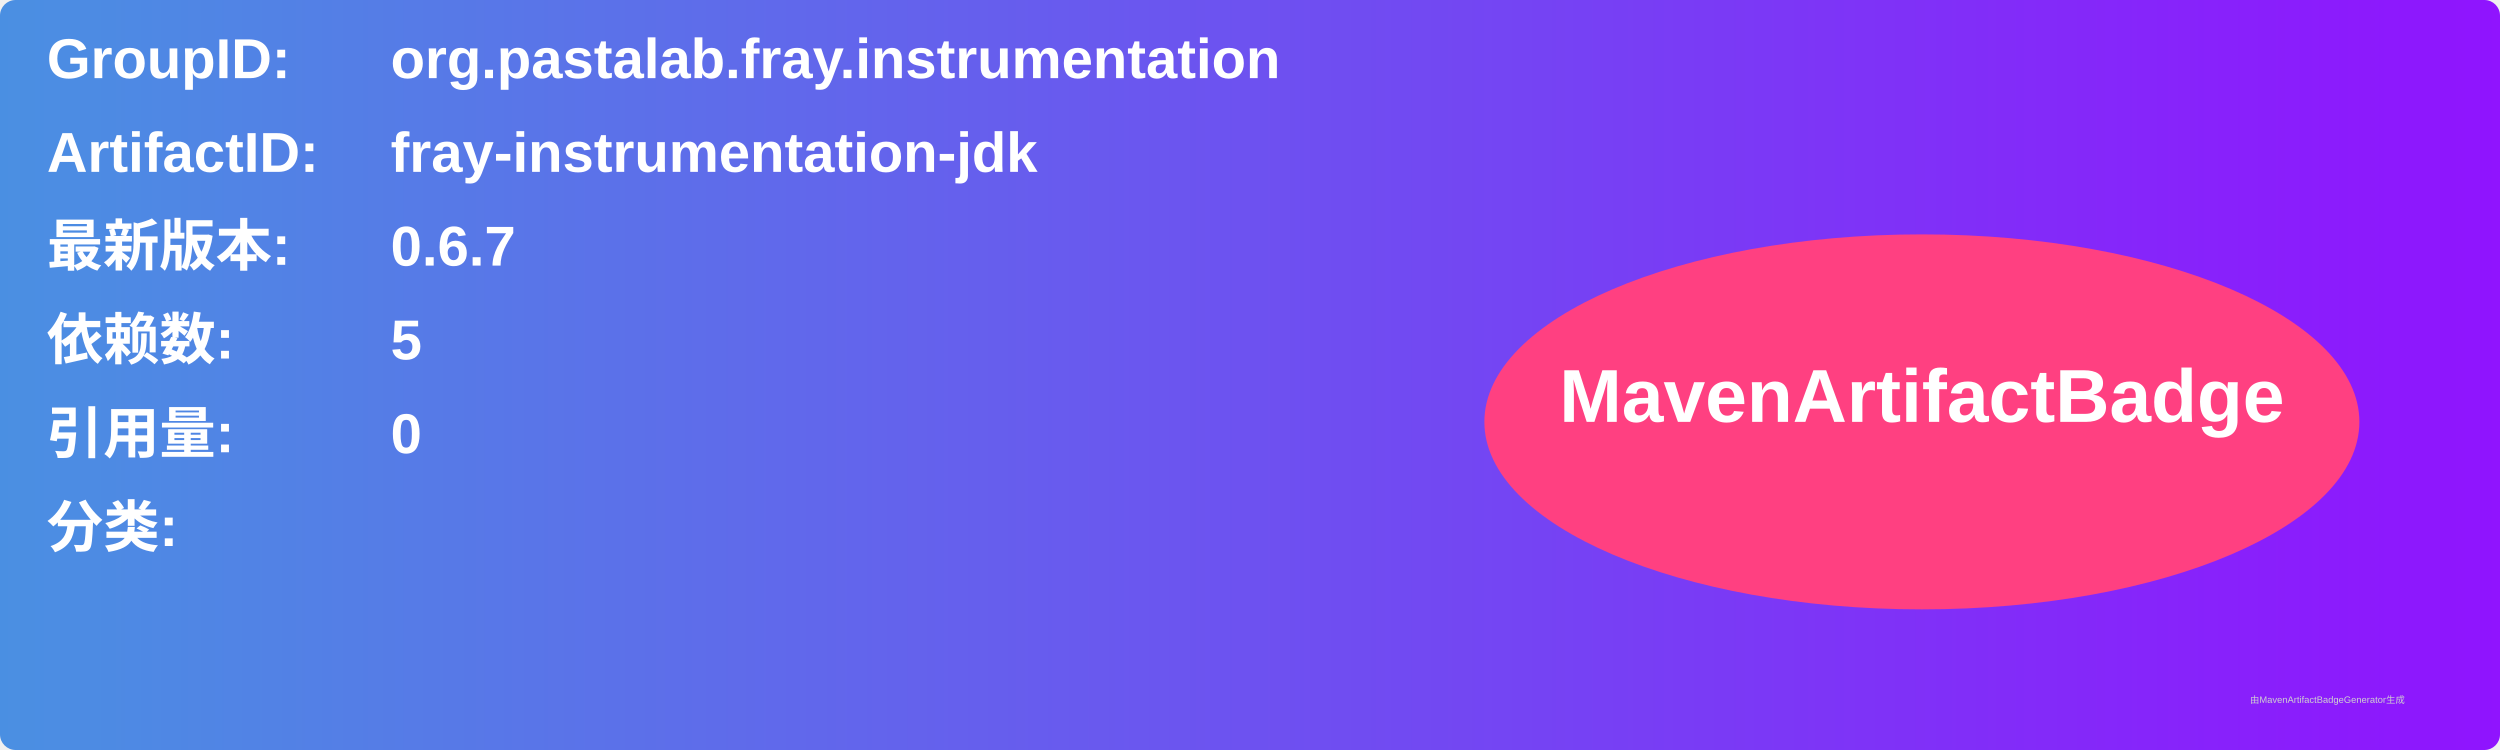
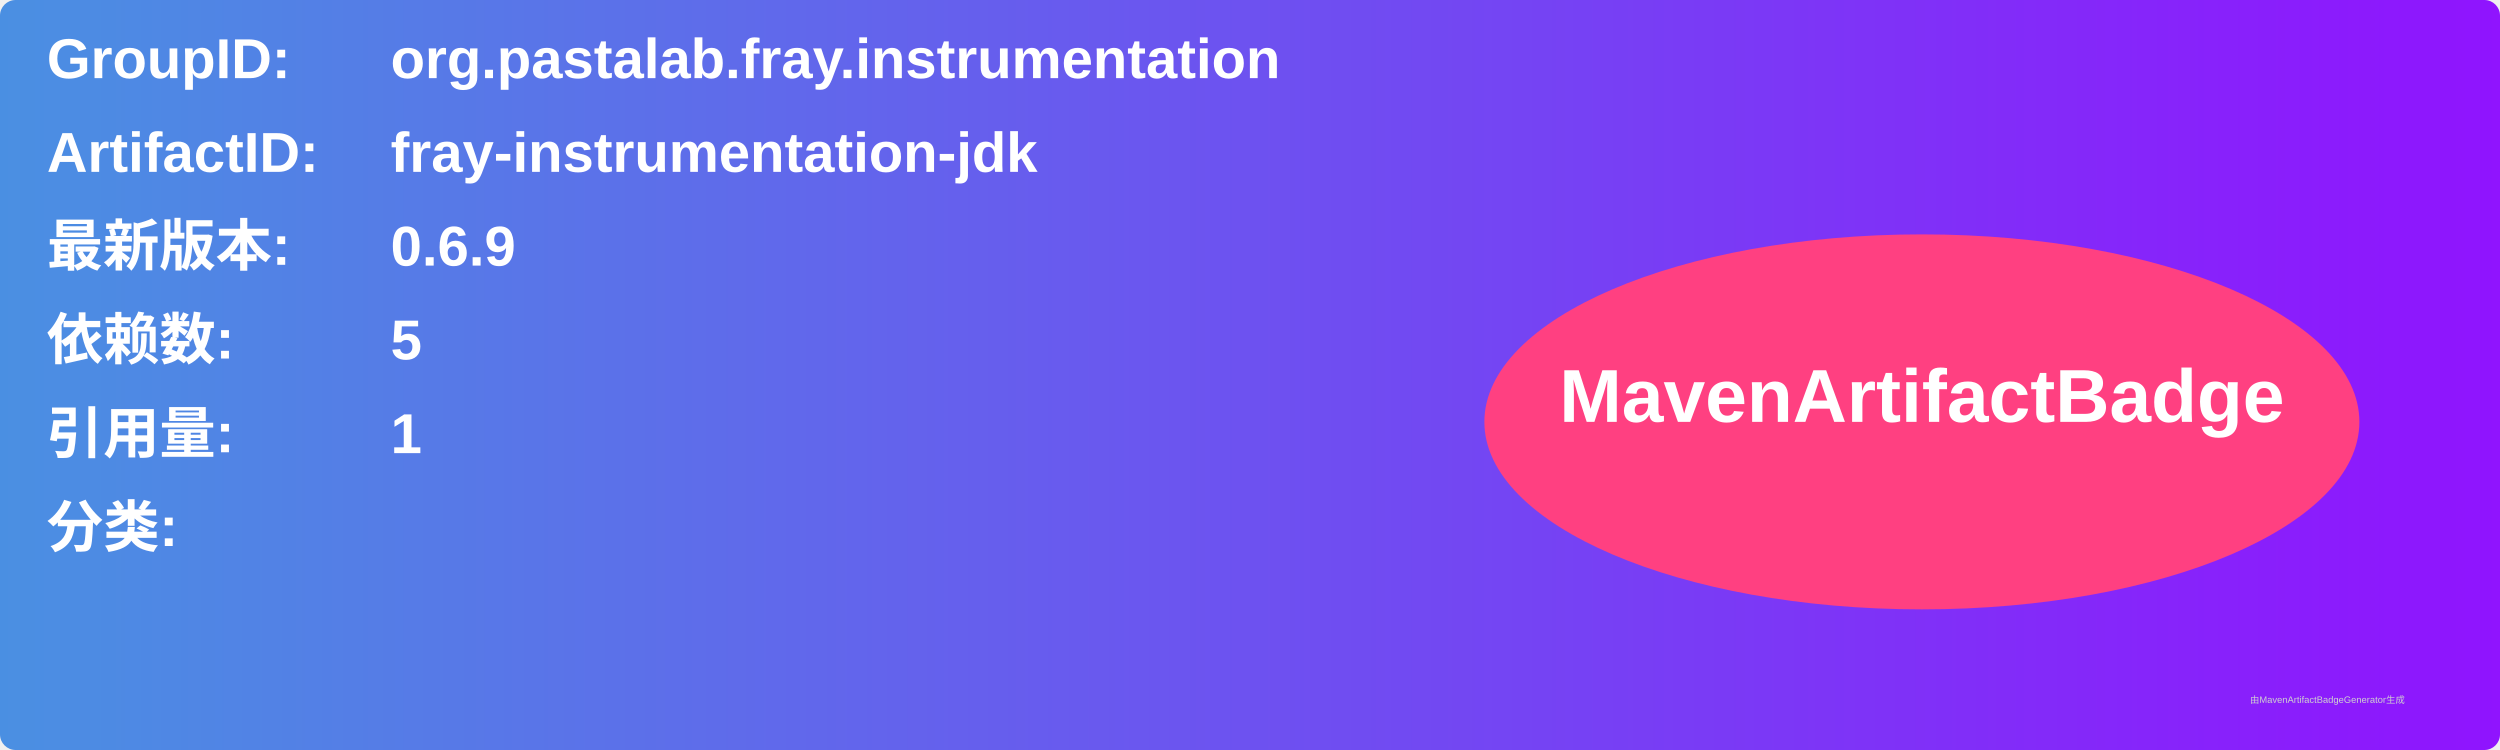
<svg xmlns="http://www.w3.org/2000/svg" width="800" height="240" viewBox="0 0 800 240">
  <linearGradient id="grad" x1="0%" y1="0%" x2="100%" y2="0%">
    <stop offset="0%" stop-color="#4a90e2" />
    <stop offset="100%" stop-color="#9013fe" />
  </linearGradient>
  <rect width="100%" height="100%" rx="5" ry="5" fill="url(#grad)" />
  <g transform="translate(15, 15)">
    <text x="0" y="10" font-family="Arial" font-size="18" fill="white" font-weight="bold" width="260">GroupID:</text>
    <text x="110" y="10" font-family="Arial" font-size="18" fill="white" font-weight="bold" width="460">org.pastalab.fray.instrumentation</text>
    <text x="0" y="40" font-family="Arial" font-size="18" fill="white" font-weight="bold" width="260">ArtifactID:</text>
    <text x="110" y="40" font-family="Arial" font-size="18" fill="white" font-weight="bold" width="460">fray-instrumentation-jdk</text>
    <text x="0" y="70" font-family="Arial" font-size="18" fill="white" font-weight="bold">最新版本:</text>
    <text x="110" y="70" font-family="Arial" font-size="18" fill="white" font-weight="bold">
-       <tspan font-weight="bold">0.6.7</tspan>
+       <tspan font-weight="bold">0.6.9</tspan>
    </text>
    <text x="0" y="100" font-family="Arial" font-size="18" fill="white" font-weight="bold">依赖数: </text>
    <text x="110" y="100" font-family="Arial" font-size="18" fill="white">
      <tspan font-weight="bold">5</tspan>
    </text>
    <text x="0" y="130" font-family="Arial" font-size="18" fill="white" font-weight="bold">引用量: </text>
    <text x="110" y="130" font-family="Arial" font-size="18" fill="white">
-       <tspan font-weight="bold">0</tspan>
+       <tspan font-weight="bold">1</tspan>
    </text>
    <text x="0" y="160" font-family="Arial" font-size="18" fill="white" font-weight="bold">分类:</text>
    <text x="10" y="190" font-family="Arial" font-size="10" fill="white">
      <tspan font-weight="bold" />
    </text>
    <ellipse cx="600" cy="120" rx="140" ry="60" fill="#ff4081" />
    <text x="600" y="120" text-anchor="middle" font-family="Arial" font-size="24" fill="white" font-weight="bold">MavenArtifactBadge</text>
  </g>
  <text x="720" y="225" font-family="Arial" font-size="3" fill="#d0d0d0">由MavenArtifactBadgeGenerator生成</text>
</svg>
